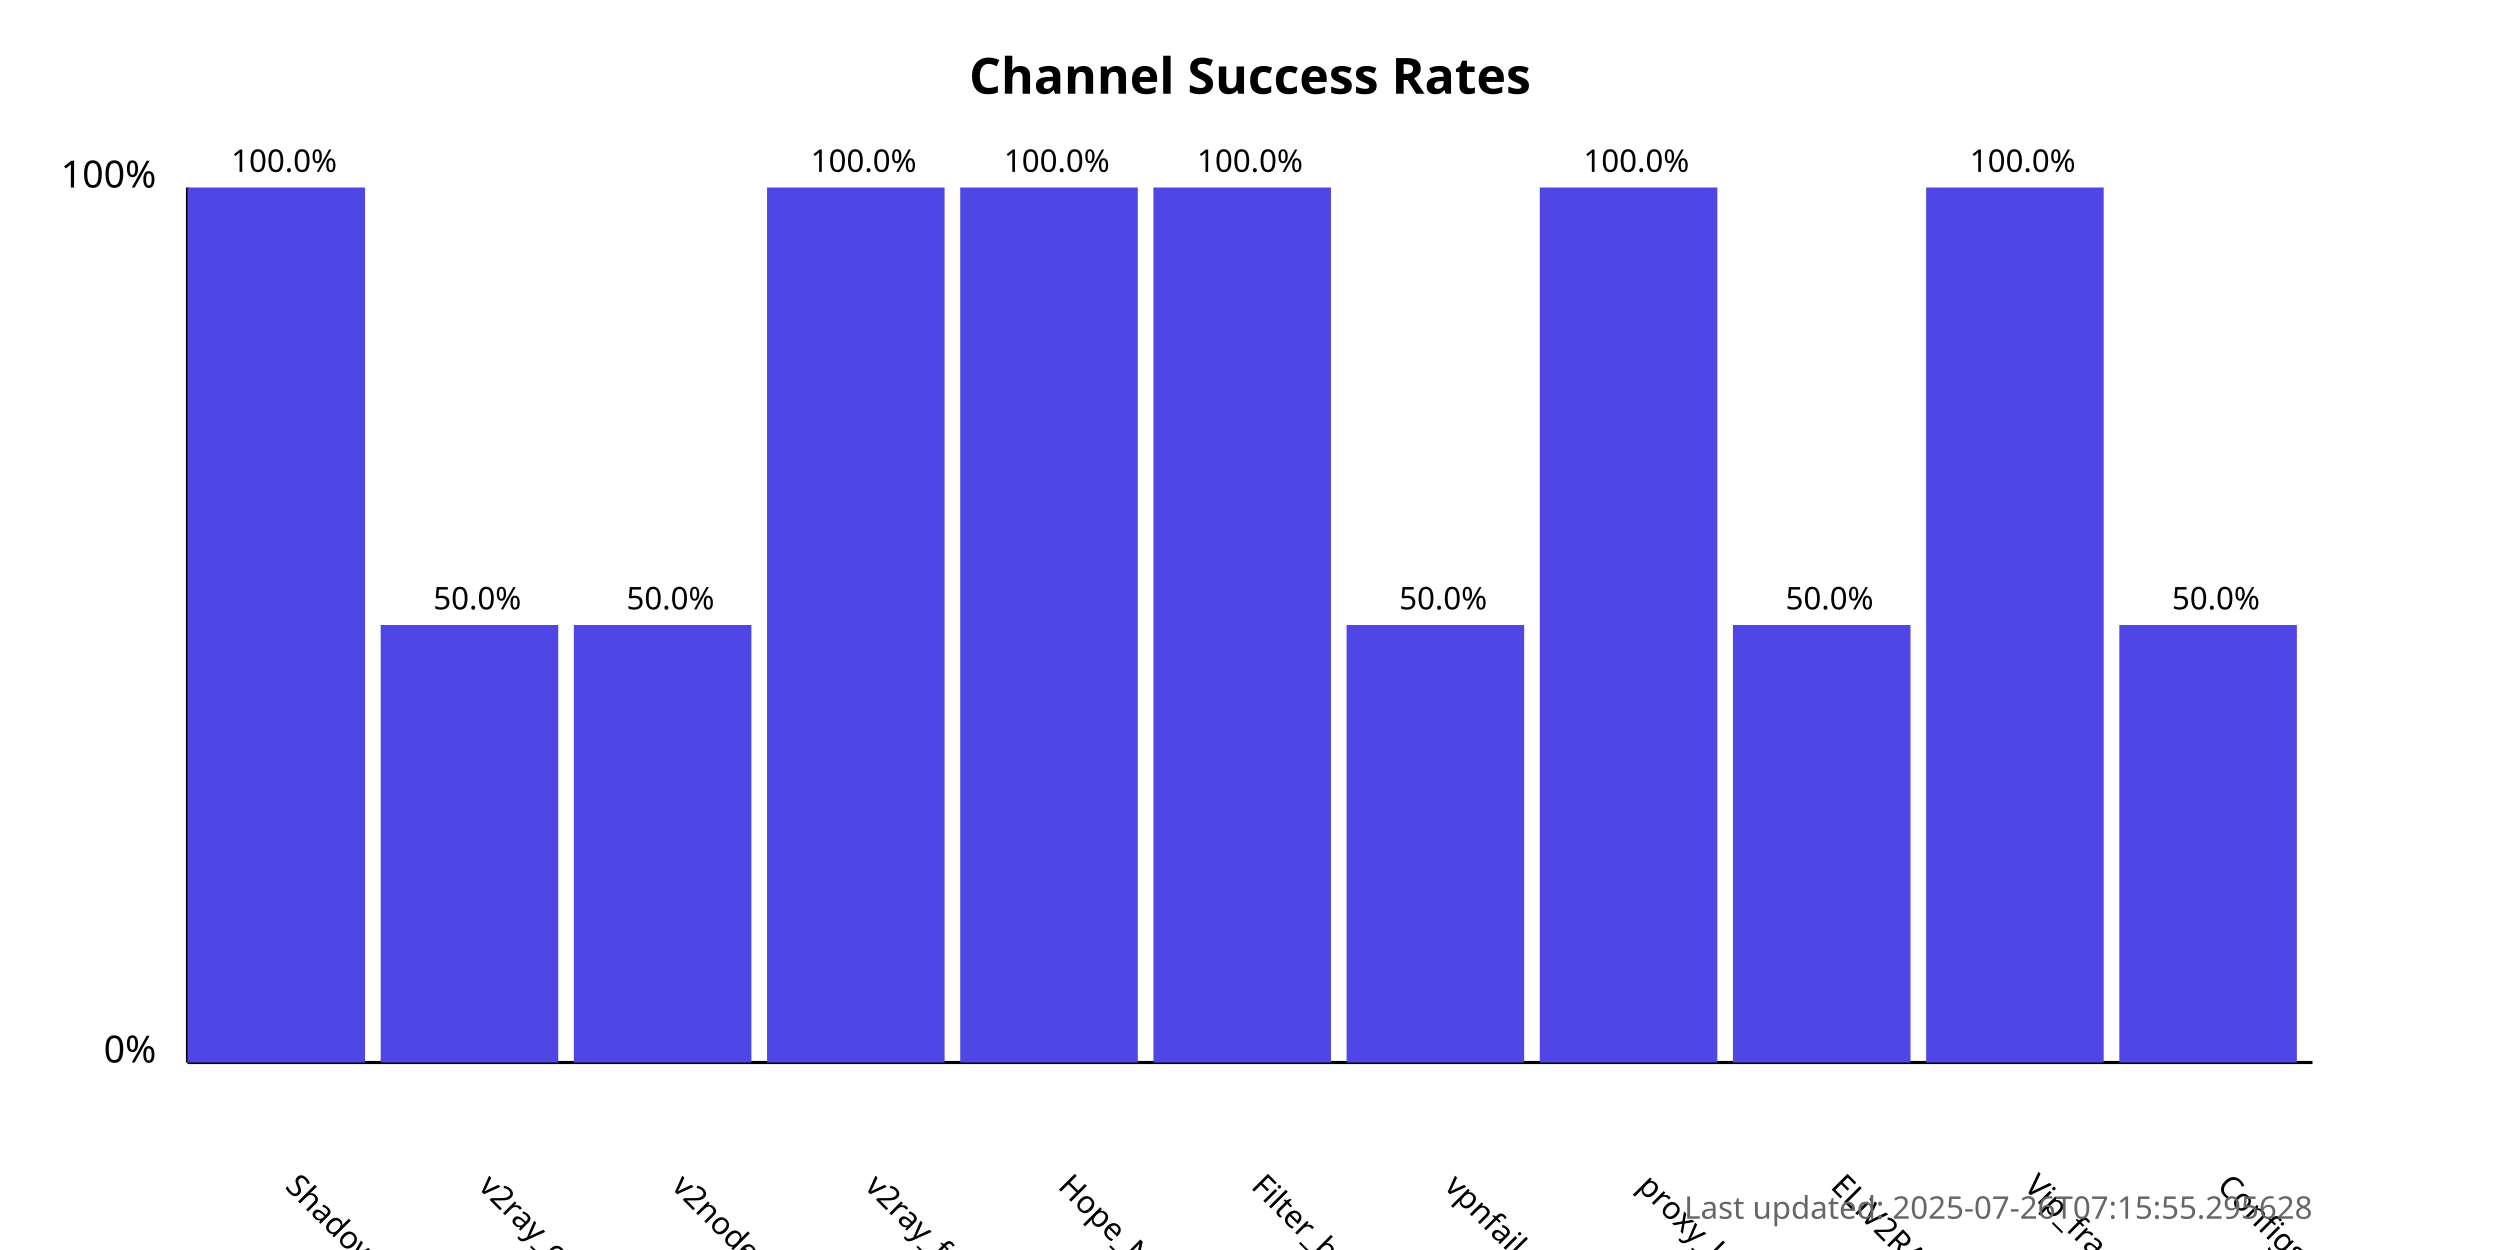
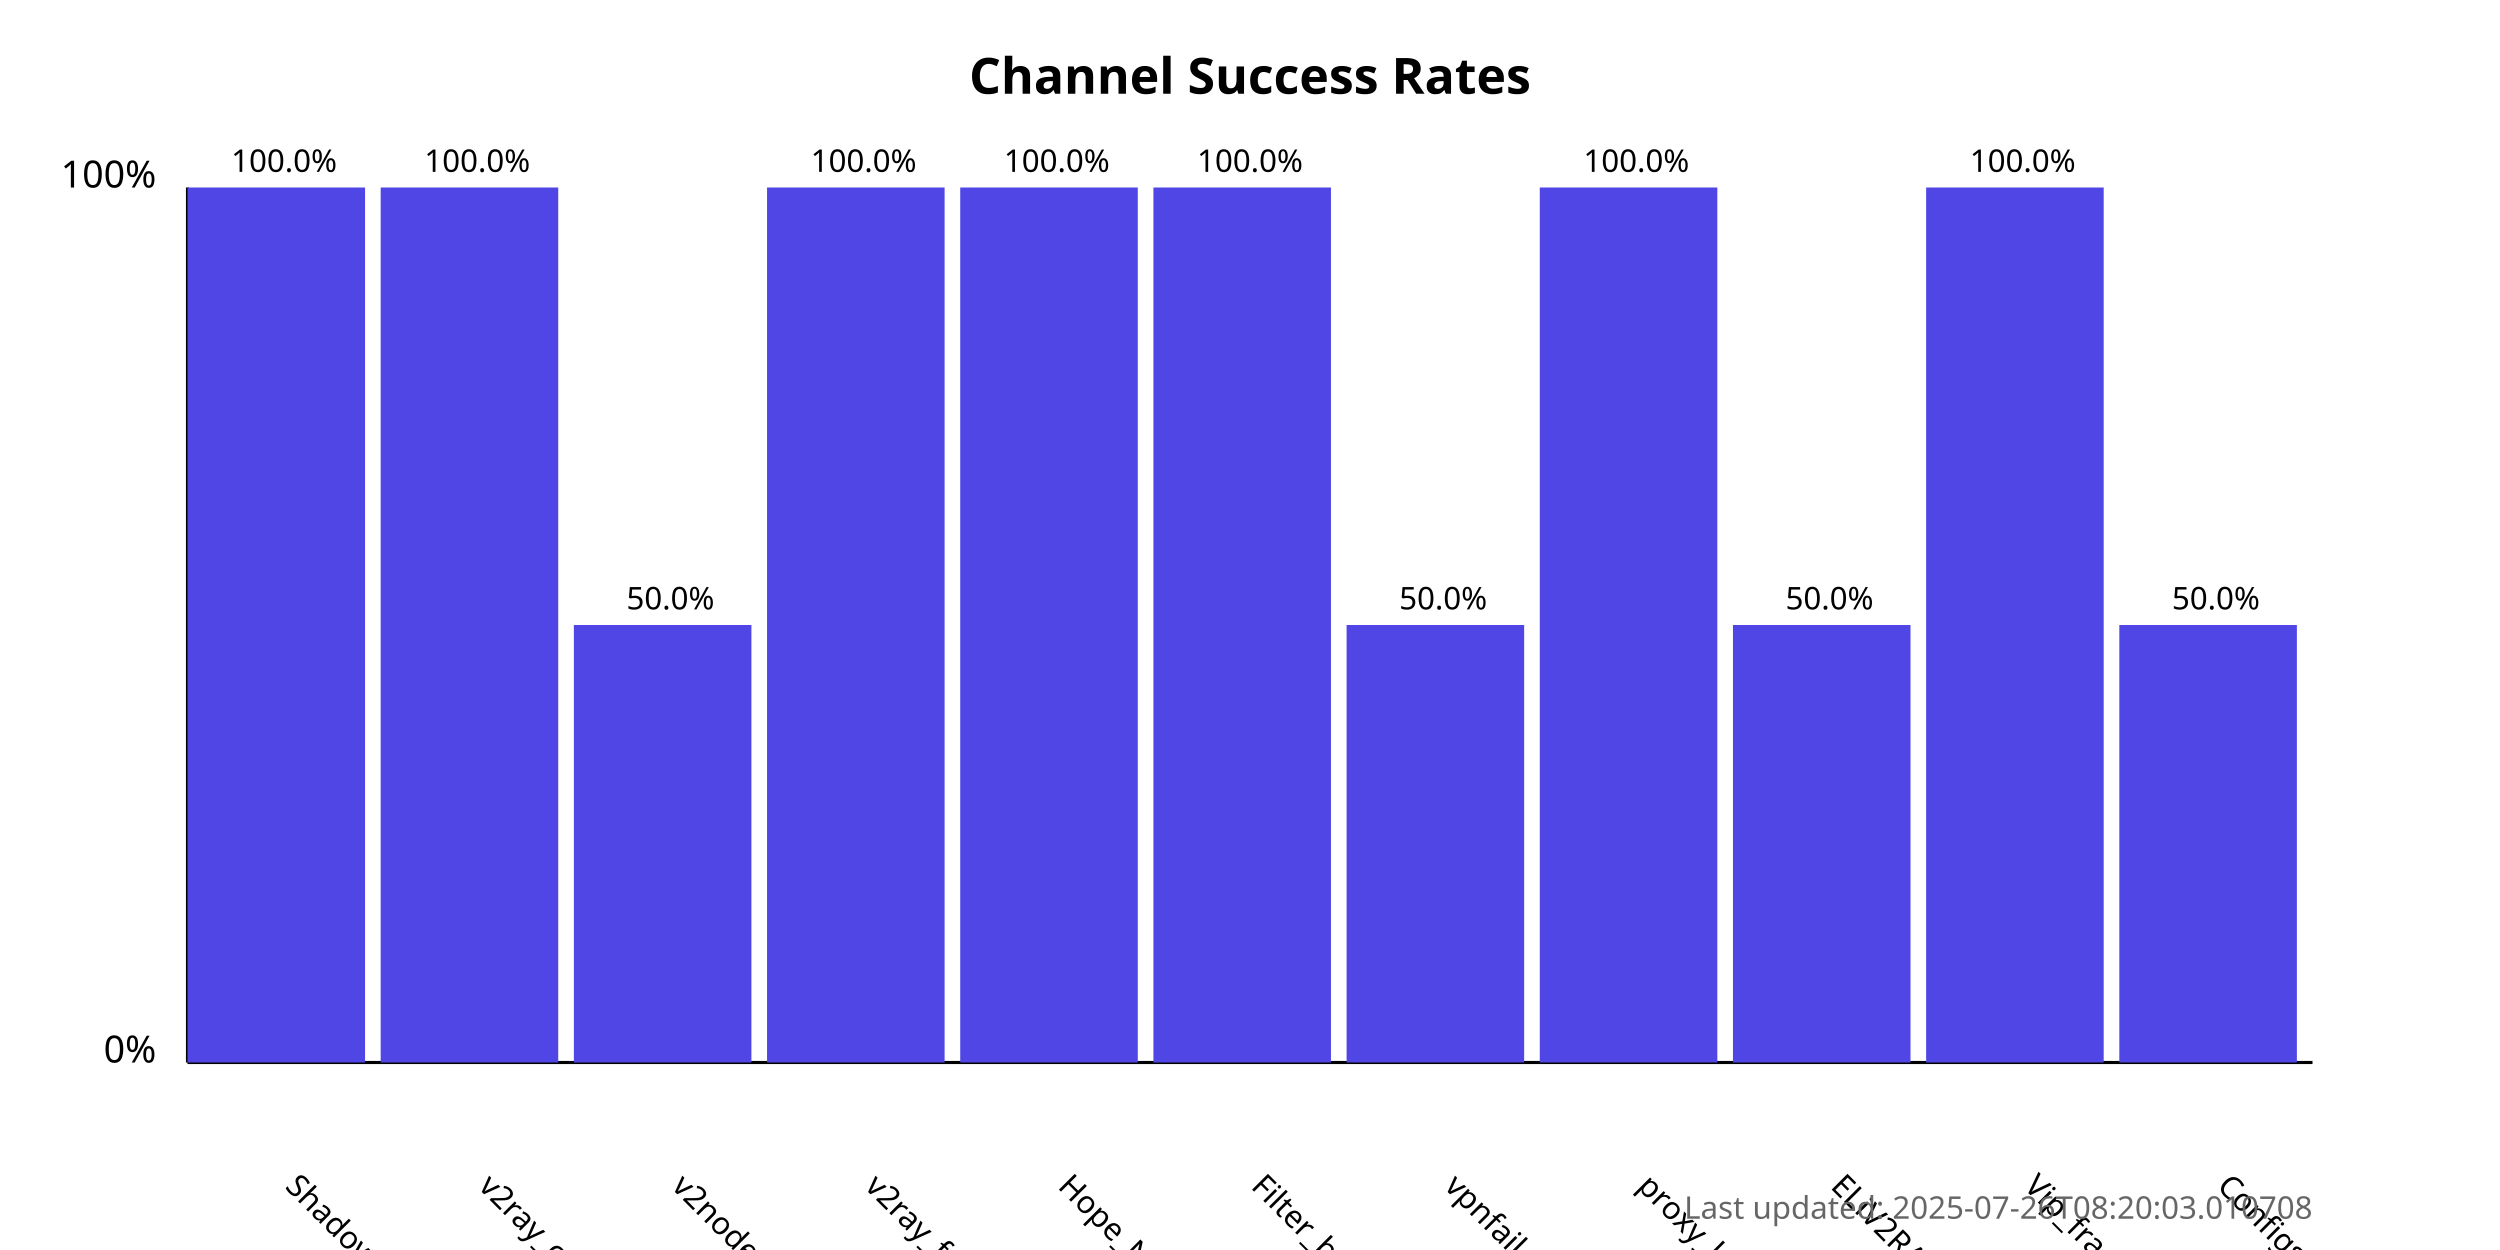
<svg xmlns="http://www.w3.org/2000/svg" width="800" height="400">
  <style>
            .chart-title { font: bold 16px sans-serif; }
            .axis-label { font: 12px sans-serif; }
            .tick-label { font: 10px sans-serif; }
            .bar { fill: #4f46e5; }
            .bar:hover { fill: #6366f1; }
            .timestamp { font: 10px sans-serif; fill: #666; }
        </style>
  <text x="400.0" y="30" text-anchor="middle" class="chart-title">
            Channel Success Rates
        </text>
  <line x1="60" y1="340" x2="60" y2="60" stroke="black" stroke-width="1" />
  <line x1="60" y1="340" x2="740" y2="340" stroke="black" stroke-width="1" />
  <text x="50" y="340" text-anchor="end" class="axis-label">0%</text>
  <text x="50" y="60" text-anchor="end" class="axis-label">100%</text>
  <g>
    <rect x="60" y="60.0" width="56.818" height="280.0" class="bar" />
    <text x="90.909" y="380" transform="rotate(45, 90.90909, 380)" text-anchor="start" class="tick-label">
                ShadowProxy66
            </text>
    <text x="90.909" y="55.0" text-anchor="middle" class="tick-label">
                100.0%
            </text>
  </g>
  <g>
-     <rect x="121.818" y="200.0" width="56.818" height="140.0" class="bar" />
+     <rect x="121.818" y="60.0" width="56.818" height="280.0" class="bar" />
    <text x="152.727" y="380" transform="rotate(45, 152.7273, 380)" text-anchor="start" class="tick-label">
                v2ray_configs_pool
            </text>
-     <text x="152.727" y="195.0" text-anchor="middle" class="tick-label">
-                 50.0%
+     <text x="152.727" y="55.0" text-anchor="middle" class="tick-label">
+                 100.0%
            </text>
  </g>
  <g>
    <rect x="183.636" y="200.0" width="56.818" height="140.0" class="bar" />
    <text x="214.545" y="380" transform="rotate(45, 214.5455, 380)" text-anchor="start" class="tick-label">
                v2nodes
            </text>
    <text x="214.545" y="195.0" text-anchor="middle" class="tick-label">
                50.0%
            </text>
  </g>
  <g>
    <rect x="245.455" y="60.0" width="56.818" height="280.0" class="bar" />
    <text x="276.364" y="380" transform="rotate(45, 276.3636, 380)" text-anchor="start" class="tick-label">
                v2ray_free_conf
            </text>
    <text x="276.364" y="55.0" text-anchor="middle" class="tick-label">
                100.0%
            </text>
  </g>
  <g>
    <rect x="307.273" y="60.0" width="56.818" height="280.0" class="bar" />
    <text x="338.182" y="380" transform="rotate(45, 338.1818, 380)" text-anchor="start" class="tick-label">
                Hope_Net
            </text>
    <text x="338.182" y="55.0" text-anchor="middle" class="tick-label">
                100.0%
            </text>
  </g>
  <g>
    <rect x="369.091" y="60.0" width="56.818" height="280.0" class="bar" />
    <text x="400.0" y="380" transform="rotate(45, 400.0, 380)" text-anchor="start" class="tick-label">
                Filter_breaker
            </text>
    <text x="400.0" y="55.0" text-anchor="middle" class="tick-label">
                100.0%
            </text>
  </g>
  <g>
    <rect x="430.909" y="200.0" width="56.818" height="140.0" class="bar" />
    <text x="461.818" y="380" transform="rotate(45, 461.8182, 380)" text-anchor="start" class="tick-label">
                vpnfail_vless
            </text>
    <text x="461.818" y="195.0" text-anchor="middle" class="tick-label">
                50.0%
            </text>
  </g>
  <g>
    <rect x="492.727" y="60.0" width="56.818" height="280.0" class="bar" />
    <text x="523.636" y="380" transform="rotate(45, 523.6364, 380)" text-anchor="start" class="tick-label">
                proxy_kafee
            </text>
    <text x="523.636" y="55.0" text-anchor="middle" class="tick-label">
                100.0%
            </text>
  </g>
  <g>
    <rect x="554.545" y="200.0" width="56.818" height="140.0" class="bar" />
    <text x="585.455" y="380" transform="rotate(45, 585.4545, 380)" text-anchor="start" class="tick-label">
                ELiV2RAY
            </text>
    <text x="585.455" y="195.0" text-anchor="middle" class="tick-label">
                50.0%
            </text>
  </g>
  <g>
    <rect x="616.364" y="60.0" width="56.818" height="280.0" class="bar" />
    <text x="647.273" y="380" transform="rotate(45, 647.2727, 380)" text-anchor="start" class="tick-label">
                Vip_fragment_v2ray
            </text>
    <text x="647.273" y="55.0" text-anchor="middle" class="tick-label">
                100.0%
            </text>
  </g>
  <g>
    <rect x="678.182" y="200.0" width="56.818" height="140.0" class="bar" />
    <text x="709.091" y="380" transform="rotate(45, 709.0909, 380)" text-anchor="start" class="tick-label">
                ConfigsHubPlus
            </text>
    <text x="709.091" y="195.0" text-anchor="middle" class="tick-label">
                50.0%
            </text>
  </g>
  <text x="740" y="390" text-anchor="end" class="timestamp">
-             Last updated: 2025-07-26T07:15:55.295628
+             Last updated: 2025-07-26T08:20:03.010708
        </text>
</svg>
